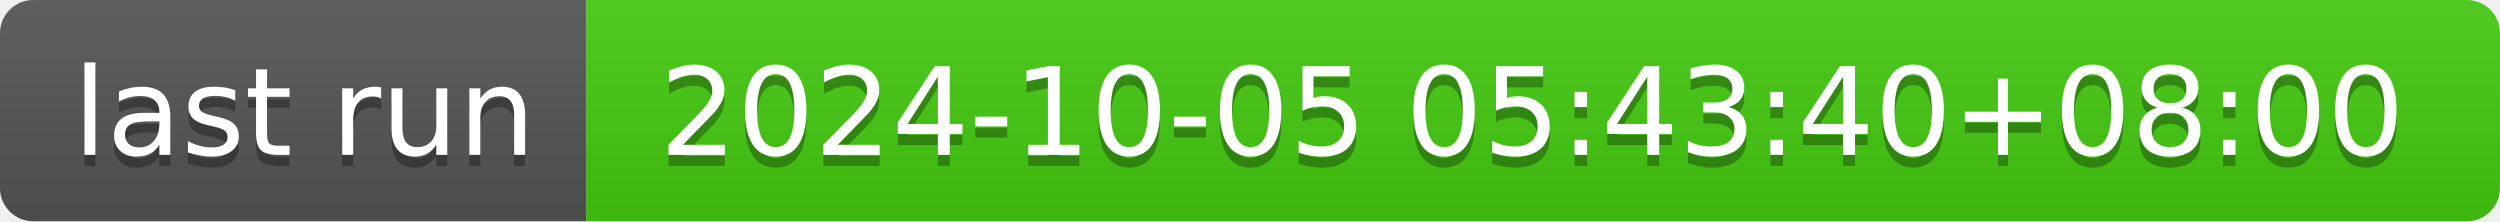
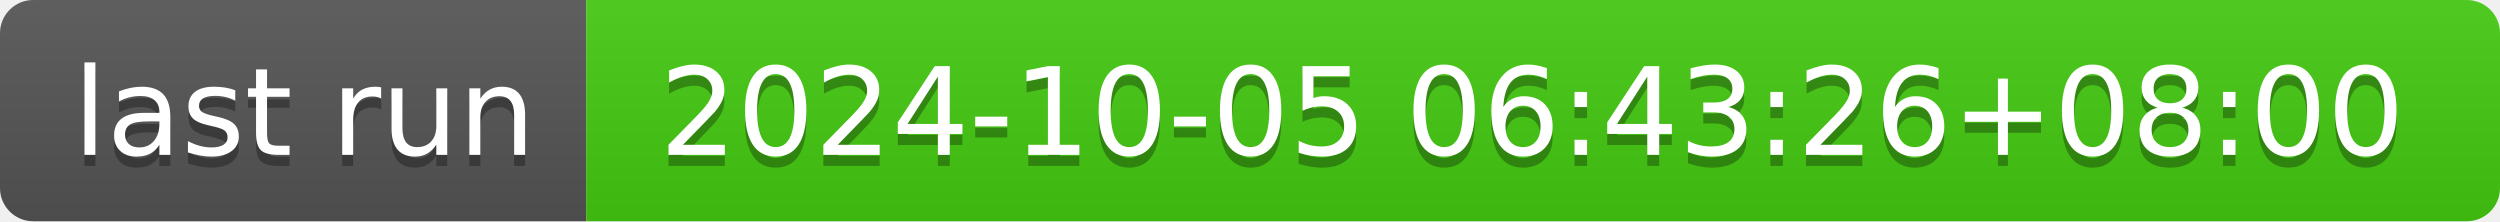
- <svg xmlns="http://www.w3.org/2000/svg" width="226" height="20" role="img" aria-label="last run: 2024-10-05 05:43:40+08:00">
+ <svg xmlns="http://www.w3.org/2000/svg" width="226" height="20" role="img" aria-label="last run: 2024-10-05 06:43:26+08:00">
  <linearGradient id="s" x2="0" y2="100%">
    <stop offset="0" stop-color="#bbb" stop-opacity=".1" />
    <stop offset="1" stop-opacity=".1" />
  </linearGradient>
  <clipPath id="r">
    <rect width="226" height="20" rx="3" fill="#fff" />
  </clipPath>
  <g clip-path="url(#r)">
    <rect width="53" height="20" fill="#555" />
    <rect x="53" width="173" height="20" fill="#4c1" />
    <rect width="226" height="20" fill="url(#s)" />
  </g>
  <g fill="#fff" text-anchor="middle" font-family="Verdana,Geneva,DejaVu Sans,sans-serif" text-rendering="geometricPrecision" font-size="110">
    <text aria-hidden="true" x="275" y="150" fill="#010101" fill-opacity=".3" transform="scale(.1)" textLength="430">last run</text>
    <text x="275" y="140" transform="scale(.1)" fill="#fff" textLength="430">last run</text>
-     <text aria-hidden="true" x="1385" y="150" fill="#010101" fill-opacity=".3" transform="scale(.1)" textLength="1630">2024-10-05 05:43:40+08:00</text>
-     <text x="1385" y="140" transform="scale(.1)" fill="#fff" textLength="1630">2024-10-05 05:43:40+08:00</text>
+     <text aria-hidden="true" x="1385" y="150" fill="#010101" fill-opacity=".3" transform="scale(.1)" textLength="1630">2024-10-05 06:43:26+08:00</text>
+     <text x="1385" y="140" transform="scale(.1)" fill="#fff" textLength="1630">2024-10-05 06:43:26+08:00</text>
  </g>
</svg>
